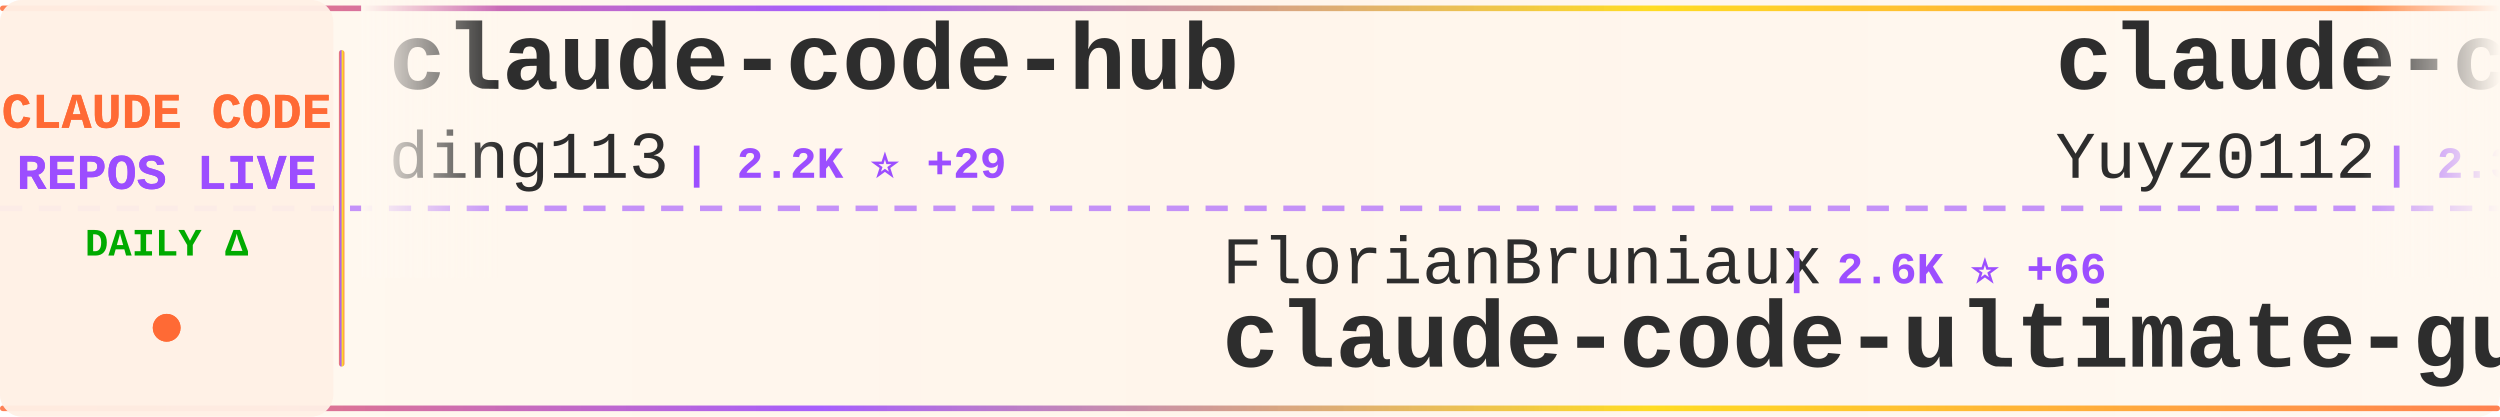
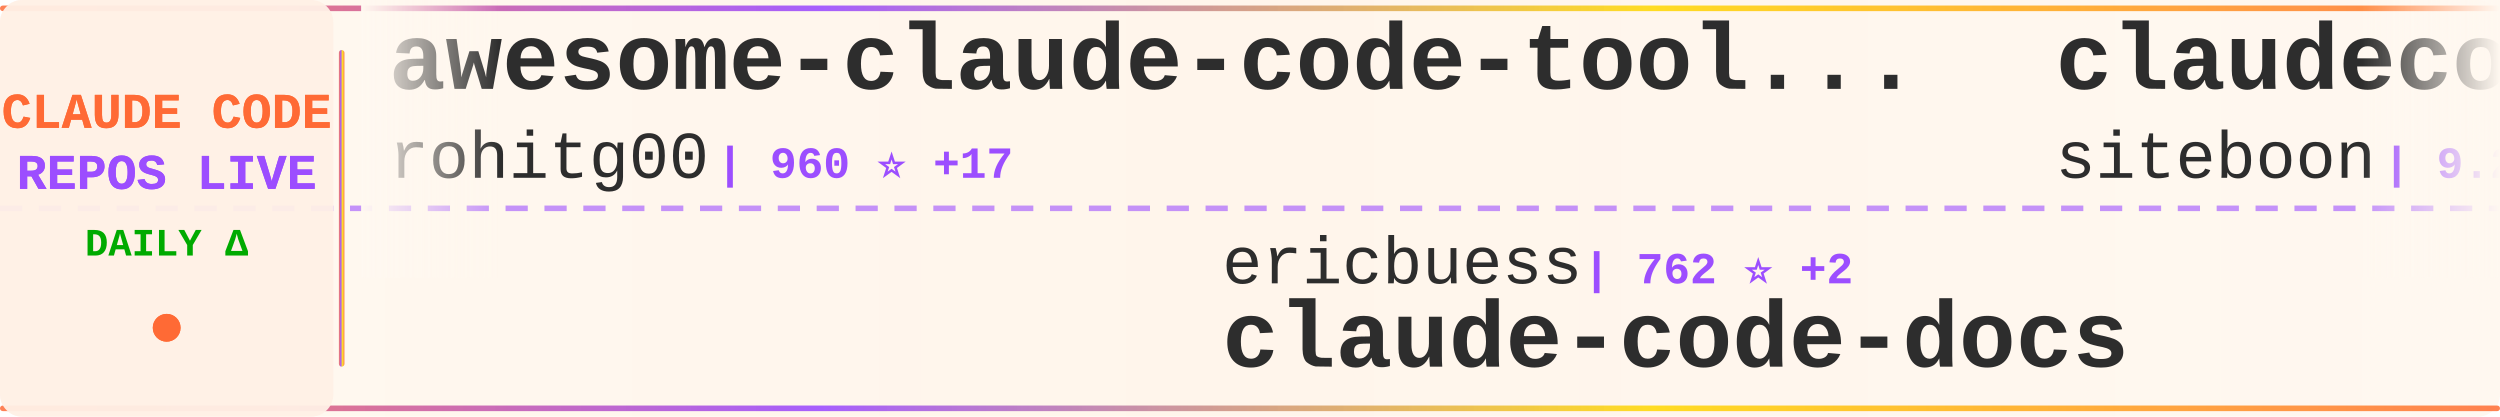
<svg xmlns="http://www.w3.org/2000/svg" width="900" height="150">
  <defs>
    <linearGradient id="tickerBg" x1="0%" y1="0%" x2="100%" y2="0%">
      <stop offset="0%" style="stop-color:#fff8f0;stop-opacity:0.98" />
      <stop offset="50%" style="stop-color:#fff5eb;stop-opacity:1" />
      <stop offset="100%" style="stop-color:#fff8f0;stop-opacity:0.98" />
    </linearGradient>
    <linearGradient id="borderGrad" x1="0%" y1="0%" x2="100%" y2="0%">
      <stop offset="0%" style="stop-color:#FF6B35;stop-opacity:0.85">
        <animate attributeName="stop-opacity" values="0.85;1;0.85" dur="2s" repeatCount="indefinite" />
      </stop>
      <stop offset="33%" style="stop-color:#9C4EFF;stop-opacity:0.9">
        <animate attributeName="stop-opacity" values="0.9;1;0.9" dur="2.2s" repeatCount="indefinite" />
      </stop>
      <stop offset="66%" style="stop-color:#FFD700;stop-opacity:0.85">
        <animate attributeName="stop-opacity" values="0.85;1;0.85" dur="1.8s" repeatCount="indefinite" />
      </stop>
      <stop offset="100%" style="stop-color:#FF6B35;stop-opacity:0.85">
        <animate attributeName="stop-opacity" values="0.85;1;0.85" dur="2s" repeatCount="indefinite" />
      </stop>
    </linearGradient>
    <filter id="textGlow">
      <feGaussianBlur stdDeviation="0.15" result="coloredBlur" />
      <feMerge>
        <feMergeNode in="coloredBlur" />
        <feMergeNode in="SourceGraphic" />
      </feMerge>
    </filter>
    <filter id="metricGlow">
      <feGaussianBlur stdDeviation="0.2" result="coloredBlur" />
      <feMerge>
        <feMergeNode in="coloredBlur" />
        <feMergeNode in="SourceGraphic" />
      </feMerge>
    </filter>
    <linearGradient id="leftFade" x1="0%" y1="0%" x2="100%" y2="0%">
      <stop offset="0%" style="stop-color:#fff8f0;stop-opacity:1" />
      <stop offset="100%" style="stop-color:#fff8f0;stop-opacity:0" />
    </linearGradient>
    <linearGradient id="rightFade" x1="0%" y1="0%" x2="100%" y2="0%">
      <stop offset="0%" style="stop-color:#fff8f0;stop-opacity:0" />
      <stop offset="100%" style="stop-color:#fff8f0;stop-opacity:1" />
    </linearGradient>
  </defs>
  <rect width="900" height="150" fill="url(#tickerBg)" rx="8" />
  <rect x="0" y="2" width="900" height="2" fill="url(#borderGrad)" rx="1" />
  <rect x="0" y="146" width="900" height="2" fill="url(#borderGrad)" rx="1" />
  <line x1="0" y1="75" x2="900" y2="75" stroke="#9C4EFF" stroke-width="2" stroke-dasharray="8 6" opacity="0.6" />
  <rect x="0" y="0" width="120" height="150" fill="#fff0e6" opacity="0.95" rx="8" />
  <text x="60" y="46" font-family="'Courier New', monospace" font-size="18" font-weight="bold" fill="#FF6B35" text-anchor="middle" filter="url(#textGlow)">
    CLAUDE CODE
  </text>
  <text x="60" y="68" font-family="'Courier New', monospace" font-size="18" font-weight="bold" fill="#9C4EFF" text-anchor="middle" filter="url(#textGlow)">
    REPOS LIVE
  </text>
  <text x="60" y="92" font-family="'Courier New', monospace" font-size="14" font-weight="bold" fill="#00aa00" text-anchor="middle">
    DAILY Δ
  </text>
  <circle cx="60" cy="118" r="5" fill="#FF6B35" filter="url(#metricGlow)">
    <animate attributeName="r" values="4;6;4" dur="1.5s" repeatCount="indefinite" />
    <animate attributeName="opacity" values="0.6;1;0.6" dur="1.5s" repeatCount="indefinite" />
  </circle>
  <rect x="122" y="18" width="2" height="114" fill="url(#borderGrad)" rx="1" />
  <clipPath id="tickerClip">
    <rect x="130" y="0" width="770" height="150" />
  </clipPath>
  <g clip-path="url(#tickerClip)">
    <g id="tickerItems">
      <animateTransform attributeName="transform" attributeType="XML" type="translate" from="0 0" to="-3000 0" dur="54s" repeatCount="indefinite" />
      <g transform="translate(0, 0)">
-         <text x="140" y="32" font-family="'Courier New', monospace" font-size="34" font-weight="bold" fill="#2d2d2d">claude-code-hub</text>
-         <text x="140" y="64" font-family="'Courier New', monospace" font-size="24" font-weight="normal" fill="#2d2d2d" opacity="1.0">ding113</text>
-         <text x="246" y="64" font-family="'Courier New', monospace" font-size="16" font-weight="bold" fill="#9C4EFF"> | 2.2K ⭐ +29</text>
+         <text x="140" y="32" font-family="'Courier New', monospace" font-size="34" font-weight="bold" fill="#2d2d2d">awesome-claude-code-tool...</text>
+         <text x="140" y="64" font-family="'Courier New', monospace" font-size="24" font-weight="normal" fill="#2d2d2d" opacity="1.0">rohitg00</text>
+         <text x="258" y="64" font-family="'Courier New', monospace" font-size="16" font-weight="bold" fill="#9C4EFF"> | 960 ⭐ +17</text>
      </g>
      <g transform="translate(300, 0)">
-         <text x="140" y="102" font-family="'Courier New', monospace" font-size="24" font-weight="normal" fill="#2d2d2d" opacity="1.0">FlorianBruniaux</text>
-         <text x="342" y="102" font-family="'Courier New', monospace" font-size="16" font-weight="bold" fill="#9C4EFF"> | 2.6K ⭐ +66</text>
-         <text x="140" y="132" font-family="'Courier New', monospace" font-size="34" font-weight="bold" fill="#2d2d2d">claude-code-ultimate-gui...</text>
+         <text x="140" y="102" font-family="'Courier New', monospace" font-size="24" font-weight="normal" fill="#2d2d2d" opacity="1.0">ericbuess</text>
+         <text x="270" y="102" font-family="'Courier New', monospace" font-size="16" font-weight="bold" fill="#9C4EFF"> | 762 ⭐ +2</text>
+         <text x="140" y="132" font-family="'Courier New', monospace" font-size="34" font-weight="bold" fill="#2d2d2d">claude-code-docs</text>
      </g>
      <g transform="translate(600, 0)">
-         <text x="140" y="32" font-family="'Courier New', monospace" font-size="34" font-weight="bold" fill="#2d2d2d">claude-code-reverse</text>
-         <text x="140" y="64" font-family="'Courier New', monospace" font-size="24" font-weight="normal" fill="#2d2d2d" opacity="1.0">Yuyz0112</text>
-         <text x="258" y="64" font-family="'Courier New', monospace" font-size="16" font-weight="bold" fill="#9C4EFF"> | 2.3K ⭐ +5</text>
+         <text x="140" y="32" font-family="'Courier New', monospace" font-size="34" font-weight="bold" fill="#2d2d2d">claudecodeui</text>
+         <text x="140" y="64" font-family="'Courier New', monospace" font-size="24" font-weight="normal" fill="#2d2d2d" opacity="1.0">siteboon</text>
+         <text x="258" y="64" font-family="'Courier New', monospace" font-size="16" font-weight="bold" fill="#9C4EFF"> | 9.2K ⭐ +50</text>
      </g>
      <g transform="translate(900, 0)">
-         <text x="140" y="102" font-family="'Courier New', monospace" font-size="24" font-weight="normal" fill="#2d2d2d" opacity="1.0">nishimoto265</text>
-         <text x="306" y="102" font-family="'Courier New', monospace" font-size="16" font-weight="bold" fill="#9C4EFF"> | 495 ⭐</text>
-         <text x="140" y="132" font-family="'Courier New', monospace" font-size="34" font-weight="bold" fill="#2d2d2d">Claude-Code-Communicatio...</text>
+         <text x="140" y="102" font-family="'Courier New', monospace" font-size="24" font-weight="normal" fill="#2d2d2d" opacity="1.0">timothywarner-org</text>
+         <text x="366" y="102" font-family="'Courier New', monospace" font-size="16" font-weight="bold" fill="#9C4EFF"> | 205 ⭐ +1</text>
+         <text x="140" y="132" font-family="'Courier New', monospace" font-size="34" font-weight="bold" fill="#2d2d2d">claude-code</text>
      </g>
      <g transform="translate(1200, 0)">
-         <text x="140" y="32" font-family="'Courier New', monospace" font-size="34" font-weight="bold" fill="#2d2d2d">claude-code-workflows</text>
-         <text x="140" y="64" font-family="'Courier New', monospace" font-size="24" font-weight="normal" fill="#2d2d2d" opacity="1.0">OneRedOak</text>
-         <text x="270" y="64" font-family="'Courier New', monospace" font-size="16" font-weight="bold" fill="#9C4EFF"> | 3.8K ⭐ +6</text>
+         <text x="140" y="32" font-family="'Courier New', monospace" font-size="34" font-weight="bold" fill="#2d2d2d">claude-code-cookbook</text>
+         <text x="140" y="64" font-family="'Courier New', monospace" font-size="24" font-weight="normal" fill="#2d2d2d" opacity="1.0">wasabeef</text>
+         <text x="258" y="64" font-family="'Courier New', monospace" font-size="16" font-weight="bold" fill="#9C4EFF"> | 1.1K ⭐</text>
      </g>
      <g transform="translate(1500, 0)">
-         <text x="140" y="102" font-family="'Courier New', monospace" font-size="24" font-weight="normal" fill="#2d2d2d" opacity="1.0">darcyegb</text>
-         <text x="258" y="102" font-family="'Courier New', monospace" font-size="16" font-weight="bold" fill="#9C4EFF"> | 632 ⭐ +2</text>
-         <text x="140" y="132" font-family="'Courier New', monospace" font-size="34" font-weight="bold" fill="#2d2d2d">ClaudeCodeAgents</text>
+         <text x="140" y="102" font-family="'Courier New', monospace" font-size="24" font-weight="normal" fill="#2d2d2d" opacity="1.0">qwibitai</text>
+         <text x="258" y="102" font-family="'Courier New', monospace" font-size="16" font-weight="bold" fill="#9C4EFF"> | 26.0K ⭐ +115</text>
+         <text x="140" y="132" font-family="'Courier New', monospace" font-size="34" font-weight="bold" fill="#2d2d2d">nanoclaw</text>
      </g>
      <g transform="translate(1800, 0)">
-         <text x="140" y="32" font-family="'Courier New', monospace" font-size="34" font-weight="bold" fill="#2d2d2d">claude-code-mastering</text>
-         <text x="140" y="64" font-family="'Courier New', monospace" font-size="24" font-weight="normal" fill="#2d2d2d" opacity="1.0">revfactory</text>
-         <text x="282" y="64" font-family="'Courier New', monospace" font-size="16" font-weight="bold" fill="#9C4EFF"> | 769 ⭐ +3</text>
+         <text x="140" y="32" font-family="'Courier New', monospace" font-size="34" font-weight="bold" fill="#2d2d2d">obsidian-skills</text>
+         <text x="140" y="64" font-family="'Courier New', monospace" font-size="24" font-weight="normal" fill="#2d2d2d" opacity="1.0">kepano</text>
+         <text x="234" y="64" font-family="'Courier New', monospace" font-size="16" font-weight="bold" fill="#9C4EFF"> | 18.4K ⭐ +278</text>
      </g>
      <g transform="translate(2100, 0)">
-         <text x="140" y="102" font-family="'Courier New', monospace" font-size="24" font-weight="normal" fill="#2d2d2d" opacity="1.0">qwibitai</text>
-         <text x="258" y="102" font-family="'Courier New', monospace" font-size="16" font-weight="bold" fill="#9C4EFF"> | 26.0K ⭐ +114</text>
-         <text x="140" y="132" font-family="'Courier New', monospace" font-size="34" font-weight="bold" fill="#2d2d2d">nanoclaw</text>
+         <text x="140" y="102" font-family="'Courier New', monospace" font-size="24" font-weight="normal" fill="#2d2d2d" opacity="1.0">lyconear</text>
+         <text x="258" y="102" font-family="'Courier New', monospace" font-size="16" font-weight="bold" fill="#9C4EFF"> | 4 ⭐</text>
+         <text x="140" y="132" font-family="'Courier New', monospace" font-size="34" font-weight="bold" fill="#2d2d2d">Claude-Code</text>
      </g>
      <g transform="translate(2400, 0)">
-         <text x="140" y="32" font-family="'Courier New', monospace" font-size="34" font-weight="bold" fill="#2d2d2d">Claude-Code-Development-...</text>
-         <text x="140" y="64" font-family="'Courier New', monospace" font-size="24" font-weight="normal" fill="#2d2d2d" opacity="1.0">peterkrueck</text>
-         <text x="294" y="64" font-family="'Courier New', monospace" font-size="16" font-weight="bold" fill="#9C4EFF"> | 1.3K ⭐ +2</text>
+         <text x="140" y="32" font-family="'Courier New', monospace" font-size="34" font-weight="bold" fill="#2d2d2d">claude-code-spec-workflo...</text>
+         <text x="140" y="64" font-family="'Courier New', monospace" font-size="24" font-weight="normal" fill="#2d2d2d" opacity="1.0">Pimzino</text>
+         <text x="246" y="64" font-family="'Courier New', monospace" font-size="16" font-weight="bold" fill="#9C4EFF"> | 3.6K ⭐ +4</text>
      </g>
      <g transform="translate(2700, 0)">
-         <text x="140" y="102" font-family="'Courier New', monospace" font-size="24" font-weight="normal" fill="#2d2d2d" opacity="1.0">diet103</text>
-         <text x="246" y="102" font-family="'Courier New', monospace" font-size="16" font-weight="bold" fill="#9C4EFF"> | 9.4K ⭐ +11</text>
-         <text x="140" y="132" font-family="'Courier New', monospace" font-size="34" font-weight="bold" fill="#2d2d2d">claude-code-infrastructu...</text>
+         <text x="140" y="102" font-family="'Courier New', monospace" font-size="24" font-weight="normal" fill="#2d2d2d" opacity="1.0">ding113</text>
+         <text x="246" y="102" font-family="'Courier New', monospace" font-size="16" font-weight="bold" fill="#9C4EFF"> | 2.2K ⭐ +29</text>
+         <text x="140" y="132" font-family="'Courier New', monospace" font-size="34" font-weight="bold" fill="#2d2d2d">claude-code-hub</text>
      </g>
      <g transform="translate(3000, 0)">
-         <text x="140" y="32" font-family="'Courier New', monospace" font-size="34" font-weight="bold" fill="#2d2d2d">claude-code-hub</text>
-         <text x="140" y="64" font-family="'Courier New', monospace" font-size="24" font-weight="normal" fill="#2d2d2d" opacity="1.0">ding113</text>
-         <text x="246" y="64" font-family="'Courier New', monospace" font-size="16" font-weight="bold" fill="#9C4EFF"> | 2.2K ⭐ +29</text>
+         <text x="140" y="32" font-family="'Courier New', monospace" font-size="34" font-weight="bold" fill="#2d2d2d">awesome-claude-code-tool...</text>
+         <text x="140" y="64" font-family="'Courier New', monospace" font-size="24" font-weight="normal" fill="#2d2d2d" opacity="1.0">rohitg00</text>
+         <text x="258" y="64" font-family="'Courier New', monospace" font-size="16" font-weight="bold" fill="#9C4EFF"> | 960 ⭐ +17</text>
      </g>
      <g transform="translate(3300, 0)">
-         <text x="140" y="102" font-family="'Courier New', monospace" font-size="24" font-weight="normal" fill="#2d2d2d" opacity="1.0">FlorianBruniaux</text>
-         <text x="342" y="102" font-family="'Courier New', monospace" font-size="16" font-weight="bold" fill="#9C4EFF"> | 2.6K ⭐ +66</text>
-         <text x="140" y="132" font-family="'Courier New', monospace" font-size="34" font-weight="bold" fill="#2d2d2d">claude-code-ultimate-gui...</text>
+         <text x="140" y="102" font-family="'Courier New', monospace" font-size="24" font-weight="normal" fill="#2d2d2d" opacity="1.0">ericbuess</text>
+         <text x="270" y="102" font-family="'Courier New', monospace" font-size="16" font-weight="bold" fill="#9C4EFF"> | 762 ⭐ +2</text>
+         <text x="140" y="132" font-family="'Courier New', monospace" font-size="34" font-weight="bold" fill="#2d2d2d">claude-code-docs</text>
      </g>
      <g transform="translate(3600, 0)">
-         <text x="140" y="32" font-family="'Courier New', monospace" font-size="34" font-weight="bold" fill="#2d2d2d">claude-code-reverse</text>
-         <text x="140" y="64" font-family="'Courier New', monospace" font-size="24" font-weight="normal" fill="#2d2d2d" opacity="1.0">Yuyz0112</text>
-         <text x="258" y="64" font-family="'Courier New', monospace" font-size="16" font-weight="bold" fill="#9C4EFF"> | 2.3K ⭐ +5</text>
+         <text x="140" y="32" font-family="'Courier New', monospace" font-size="34" font-weight="bold" fill="#2d2d2d">claudecodeui</text>
+         <text x="140" y="64" font-family="'Courier New', monospace" font-size="24" font-weight="normal" fill="#2d2d2d" opacity="1.0">siteboon</text>
+         <text x="258" y="64" font-family="'Courier New', monospace" font-size="16" font-weight="bold" fill="#9C4EFF"> | 9.2K ⭐ +50</text>
      </g>
      <g transform="translate(3900, 0)">
-         <text x="140" y="102" font-family="'Courier New', monospace" font-size="24" font-weight="normal" fill="#2d2d2d" opacity="1.0">nishimoto265</text>
-         <text x="306" y="102" font-family="'Courier New', monospace" font-size="16" font-weight="bold" fill="#9C4EFF"> | 495 ⭐</text>
-         <text x="140" y="132" font-family="'Courier New', monospace" font-size="34" font-weight="bold" fill="#2d2d2d">Claude-Code-Communicatio...</text>
+         <text x="140" y="102" font-family="'Courier New', monospace" font-size="24" font-weight="normal" fill="#2d2d2d" opacity="1.0">timothywarner-org</text>
+         <text x="366" y="102" font-family="'Courier New', monospace" font-size="16" font-weight="bold" fill="#9C4EFF"> | 205 ⭐ +1</text>
+         <text x="140" y="132" font-family="'Courier New', monospace" font-size="34" font-weight="bold" fill="#2d2d2d">claude-code</text>
      </g>
    </g>
  </g>
  <rect x="130" y="0" width="50" height="100" fill="url(#leftFade)" />
  <rect x="850" y="0" width="50" height="100" fill="url(#rightFade)" />
</svg>
